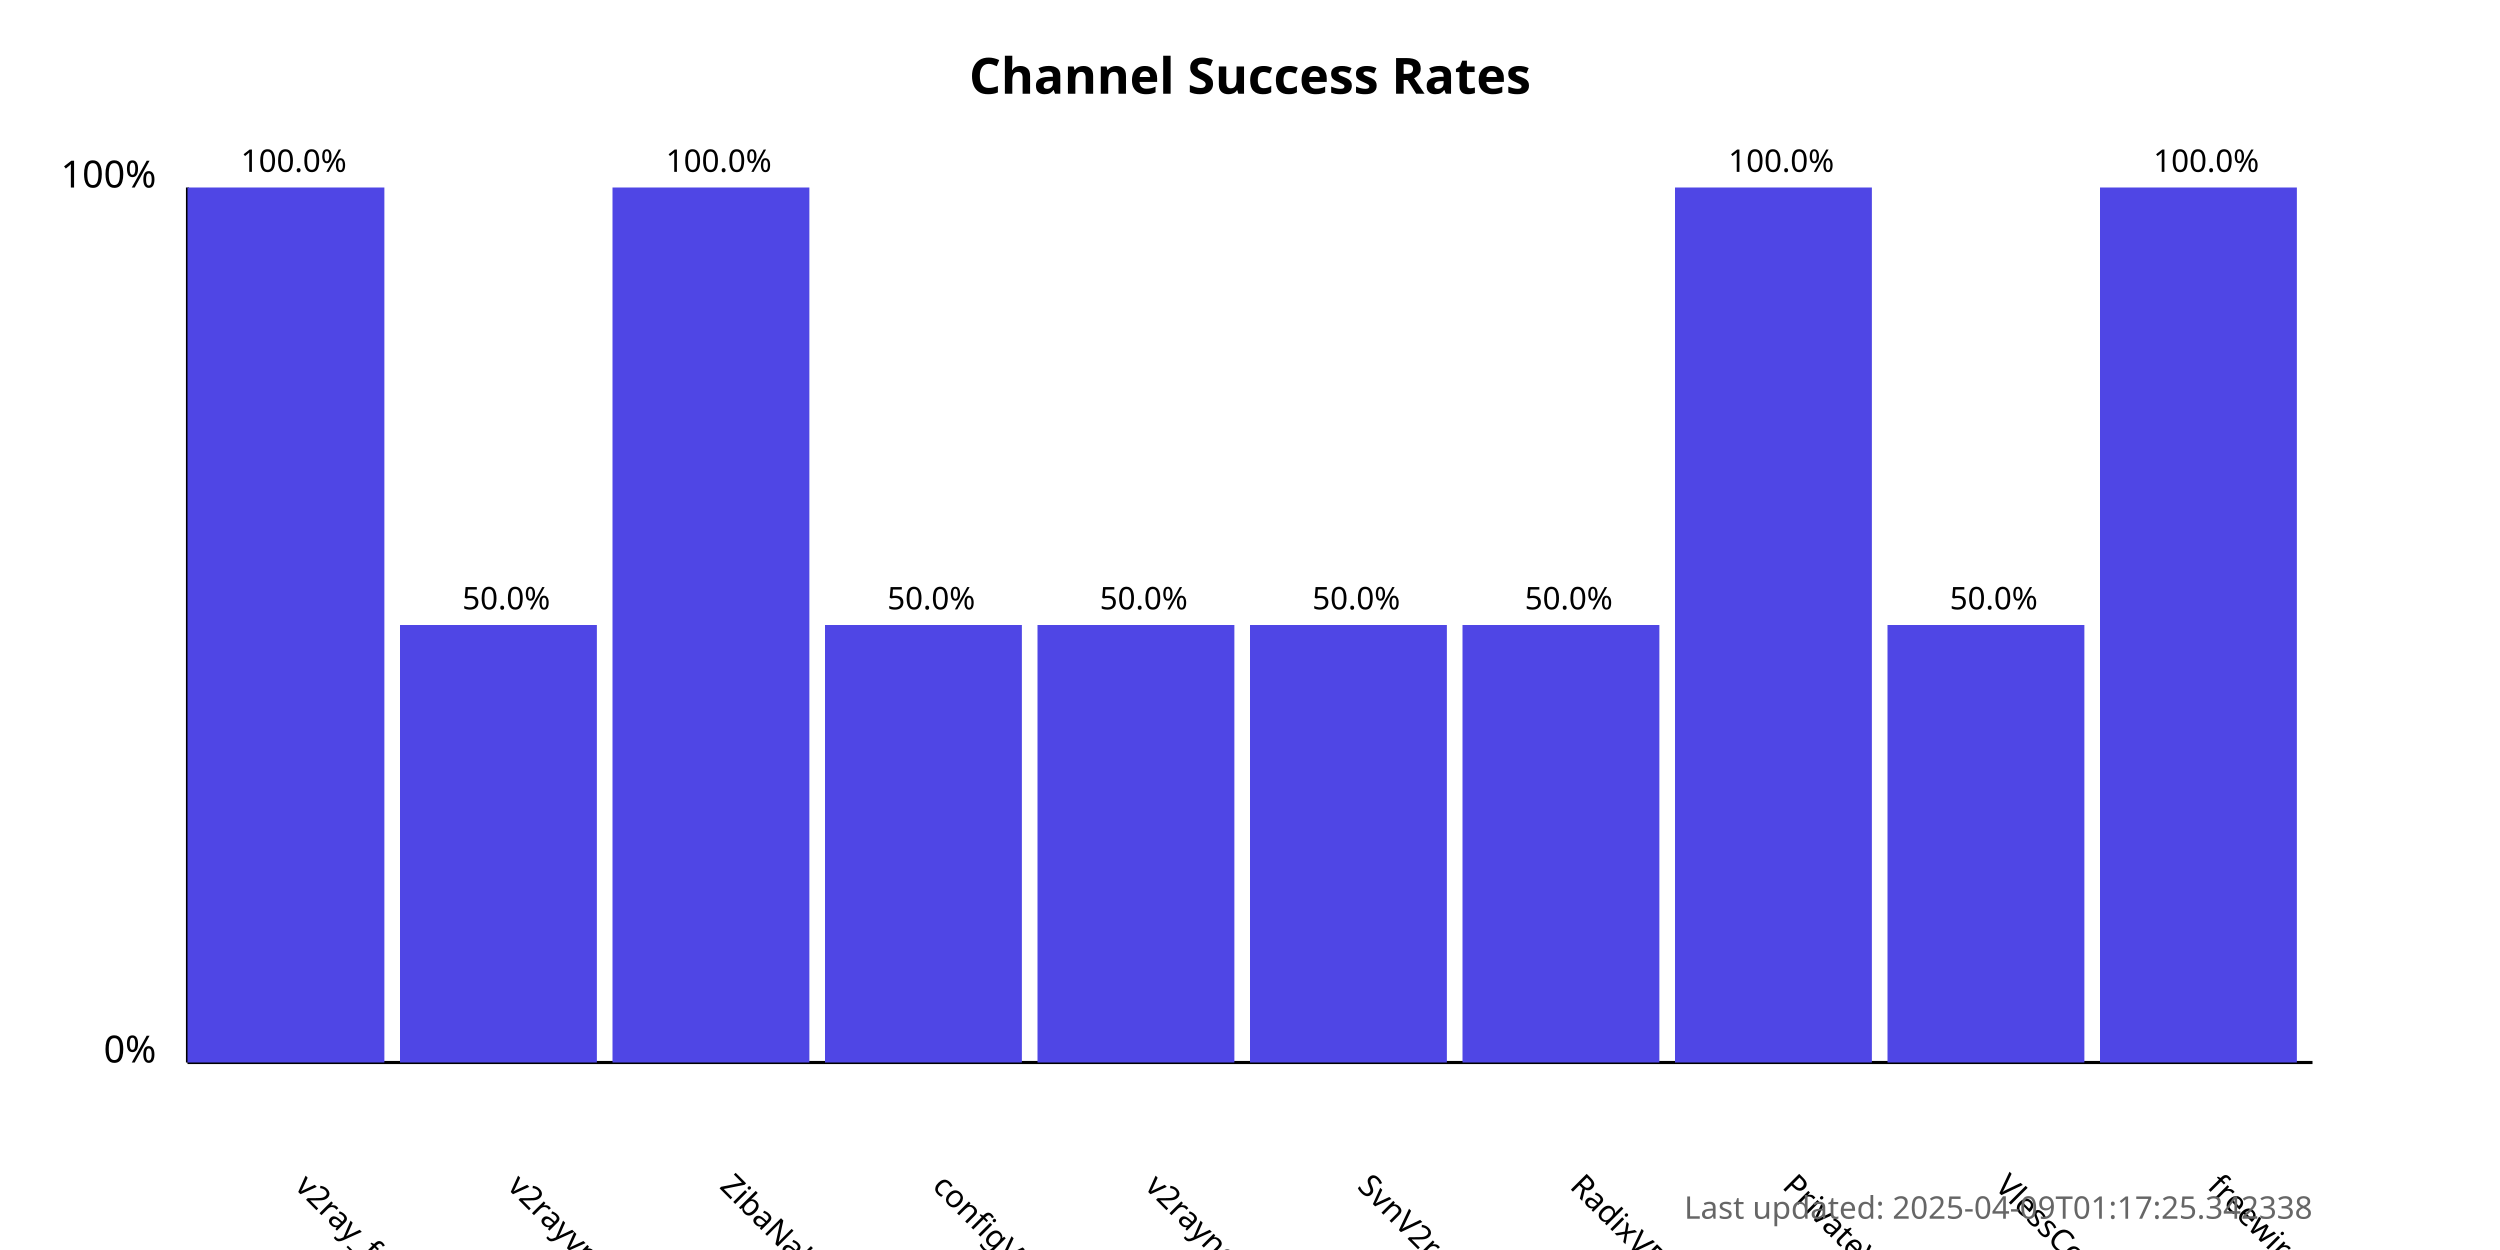
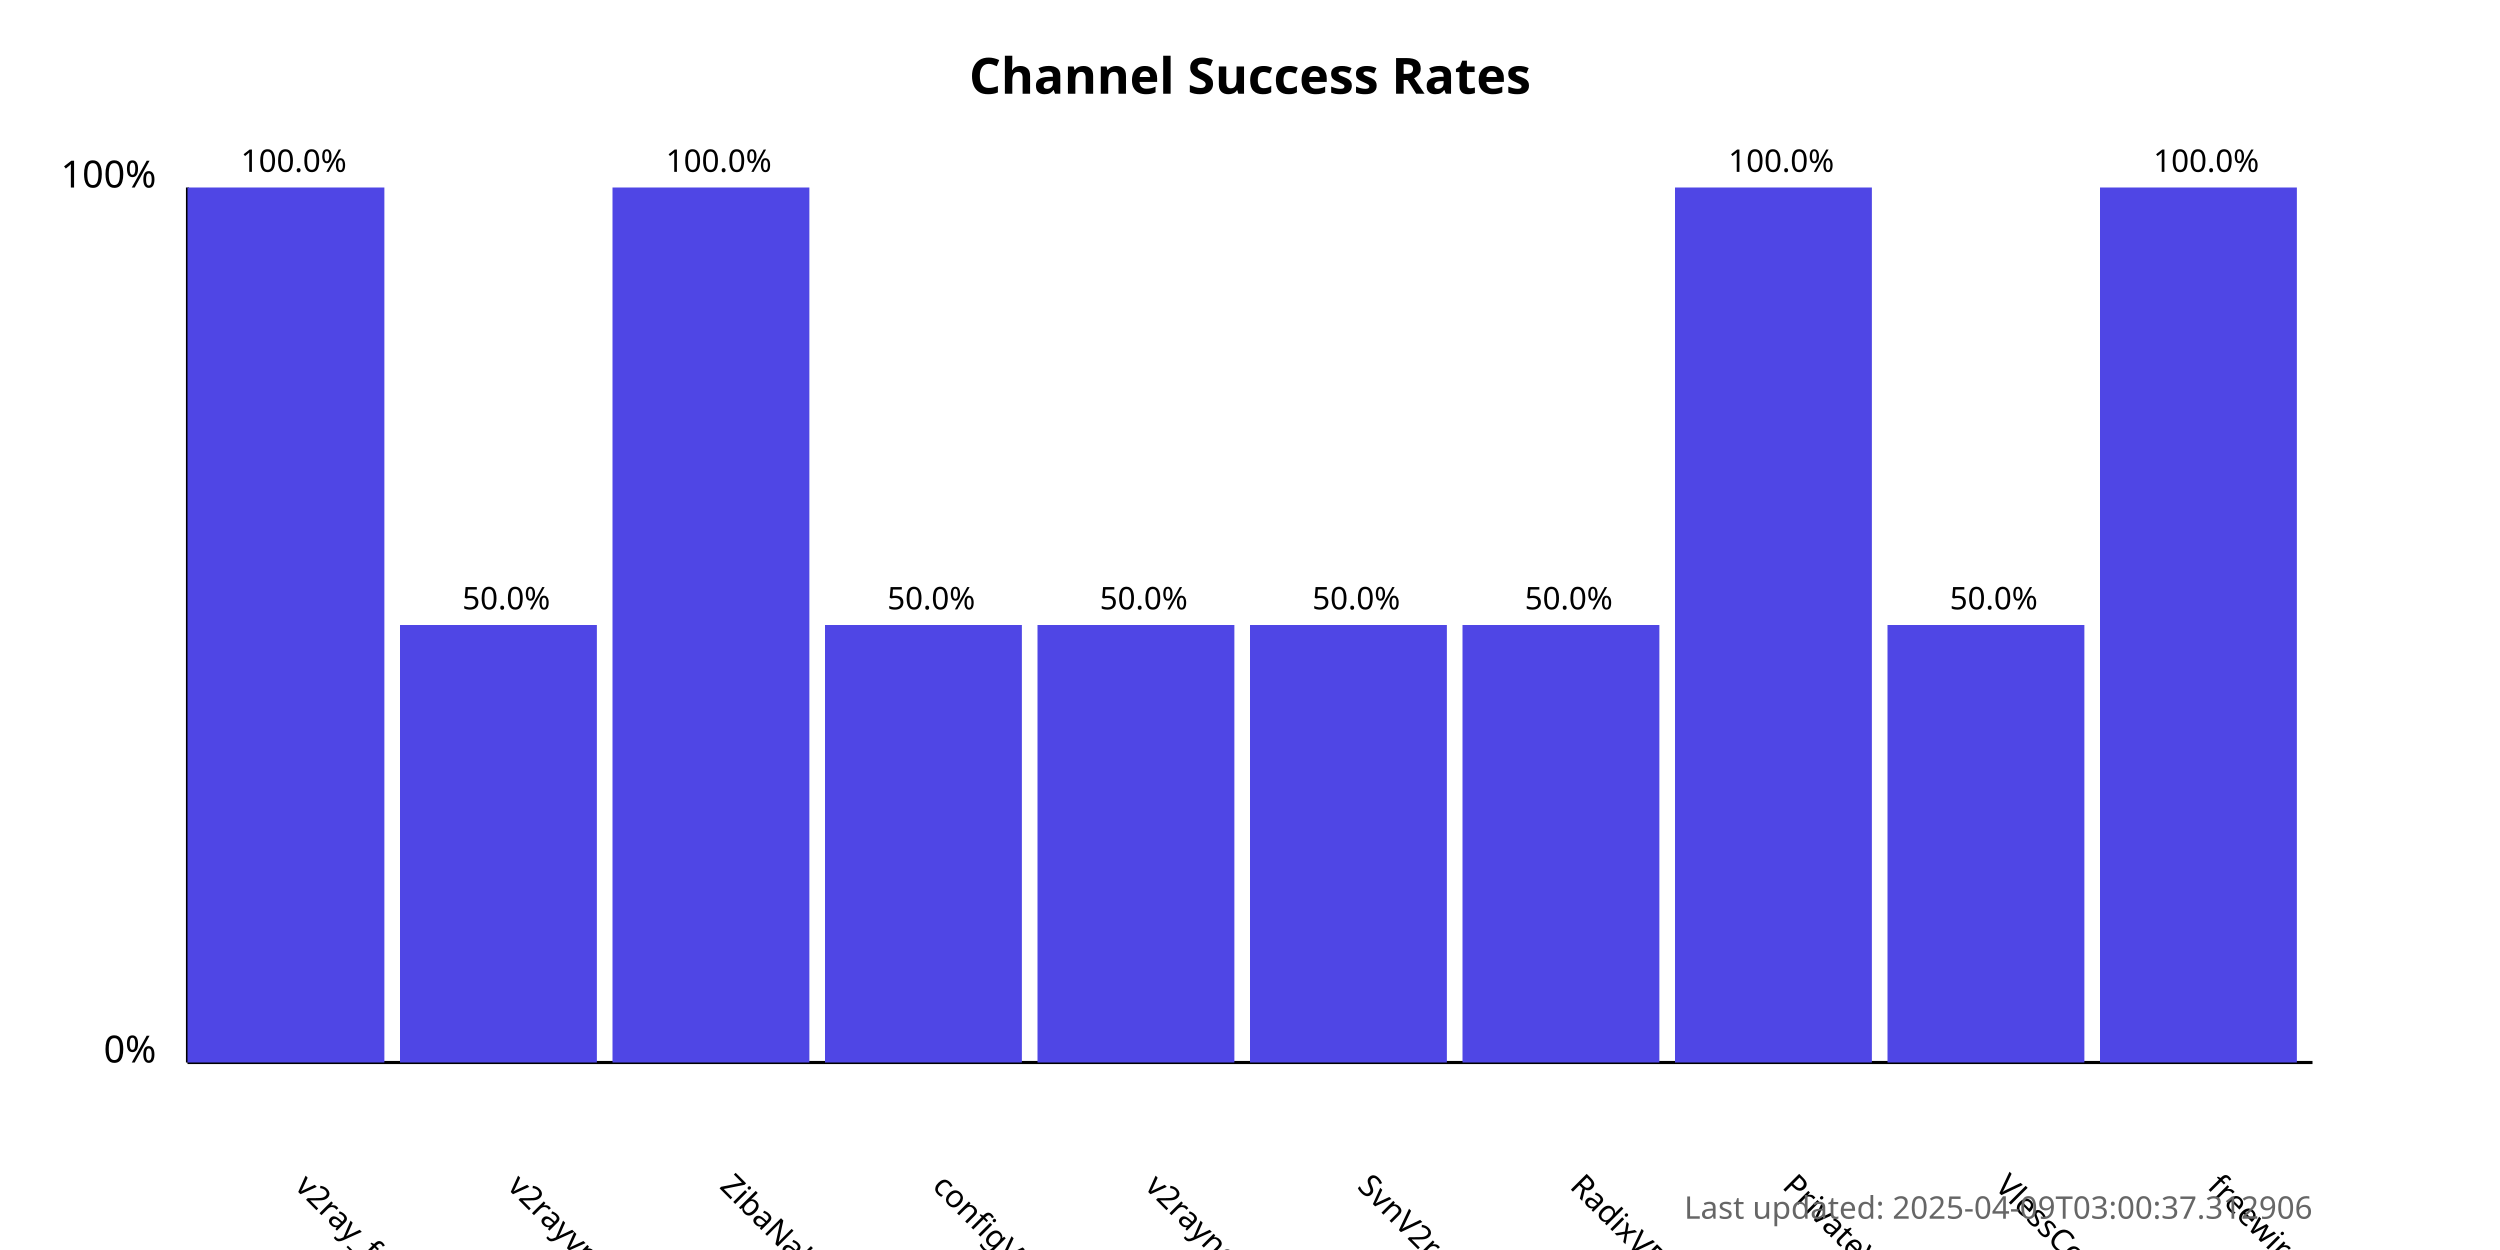
<svg xmlns="http://www.w3.org/2000/svg" width="800" height="400">
  <style>
            .chart-title { font: bold 16px sans-serif; }
            .axis-label { font: 12px sans-serif; }
            .tick-label { font: 10px sans-serif; }
            .bar { fill: #4f46e5; }
            .bar:hover { fill: #6366f1; }
            .timestamp { font: 10px sans-serif; fill: #666; }
        </style>
  <text x="400.0" y="30" text-anchor="middle" class="chart-title">
            Channel Success Rates
        </text>
  <line x1="60" y1="340" x2="60" y2="60" stroke="black" stroke-width="1" />
  <line x1="60" y1="340" x2="740" y2="340" stroke="black" stroke-width="1" />
  <text x="50" y="340" text-anchor="end" class="axis-label">0%</text>
  <text x="50" y="60" text-anchor="end" class="axis-label">100%</text>
  <g>
    <rect x="60" y="60.0" width="63.0" height="280.0" class="bar" />
    <text x="94.0" y="380" transform="rotate(45, 94.0, 380)" text-anchor="start" class="tick-label">
                v2ray_free_conf
            </text>
    <text x="94.0" y="55.0" text-anchor="middle" class="tick-label">
                100.0%
            </text>
  </g>
  <g>
    <rect x="128.0" y="200.0" width="63.0" height="140.0" class="bar" />
    <text x="162.0" y="380" transform="rotate(45, 162.0, 380)" text-anchor="start" class="tick-label">
                v2rayvpno
            </text>
    <text x="162.0" y="195.0" text-anchor="middle" class="tick-label">
                50.0%
            </text>
  </g>
  <g>
    <rect x="196.0" y="60.0" width="63.0" height="280.0" class="bar" />
    <text x="230.0" y="380" transform="rotate(45, 230.0, 380)" text-anchor="start" class="tick-label">
                ZibaNabz
            </text>
    <text x="230.0" y="55.0" text-anchor="middle" class="tick-label">
                100.0%
            </text>
  </g>
  <g>
    <rect x="264.0" y="200.0" width="63.0" height="140.0" class="bar" />
    <text x="298.0" y="380" transform="rotate(45, 298.0, 380)" text-anchor="start" class="tick-label">
                configV2rayForFree
            </text>
    <text x="298.0" y="195.0" text-anchor="middle" class="tick-label">
                50.0%
            </text>
  </g>
  <g>
    <rect x="332.0" y="200.0" width="63.0" height="140.0" class="bar" />
    <text x="366.0" y="380" transform="rotate(45, 366.0, 380)" text-anchor="start" class="tick-label">
                v2rayngvpn
            </text>
    <text x="366.0" y="195.0" text-anchor="middle" class="tick-label">
                50.0%
            </text>
  </g>
  <g>
    <rect x="400.0" y="200.0" width="63.0" height="140.0" class="bar" />
    <text x="434.0" y="380" transform="rotate(45, 434.0, 380)" text-anchor="start" class="tick-label">
                SvnV2ray
            </text>
    <text x="434.0" y="195.0" text-anchor="middle" class="tick-label">
                50.0%
            </text>
  </g>
  <g>
    <rect x="468.0" y="200.0" width="63.0" height="140.0" class="bar" />
    <text x="502.0" y="380" transform="rotate(45, 502.0, 380)" text-anchor="start" class="tick-label">
                RadixVPN
            </text>
    <text x="502.0" y="195.0" text-anchor="middle" class="tick-label">
                50.0%
            </text>
  </g>
  <g>
    <rect x="536.0" y="60.0" width="63.0" height="280.0" class="bar" />
    <text x="570.0" y="380" transform="rotate(45, 570.0, 380)" text-anchor="start" class="tick-label">
                PrivateVPNs
            </text>
    <text x="570.0" y="55.0" text-anchor="middle" class="tick-label">
                100.0%
            </text>
  </g>
  <g>
    <rect x="604.0" y="200.0" width="63.0" height="140.0" class="bar" />
    <text x="638.0" y="380" transform="rotate(45, 638.0, 380)" text-anchor="start" class="tick-label">
                VlessConfig
            </text>
    <text x="638.0" y="195.0" text-anchor="middle" class="tick-label">
                50.0%
            </text>
  </g>
  <g>
    <rect x="672.0" y="60.0" width="63.0" height="280.0" class="bar" />
    <text x="706.0" y="380" transform="rotate(45, 706.0, 380)" text-anchor="start" class="tick-label">
                freewireguard
            </text>
    <text x="706.0" y="55.0" text-anchor="middle" class="tick-label">
                100.0%
            </text>
  </g>
  <text x="740" y="390" text-anchor="end" class="timestamp">
-             Last updated: 2025-04-09T01:17:25.342338
+             Last updated: 2025-04-09T03:00:37.312906
        </text>
</svg>
